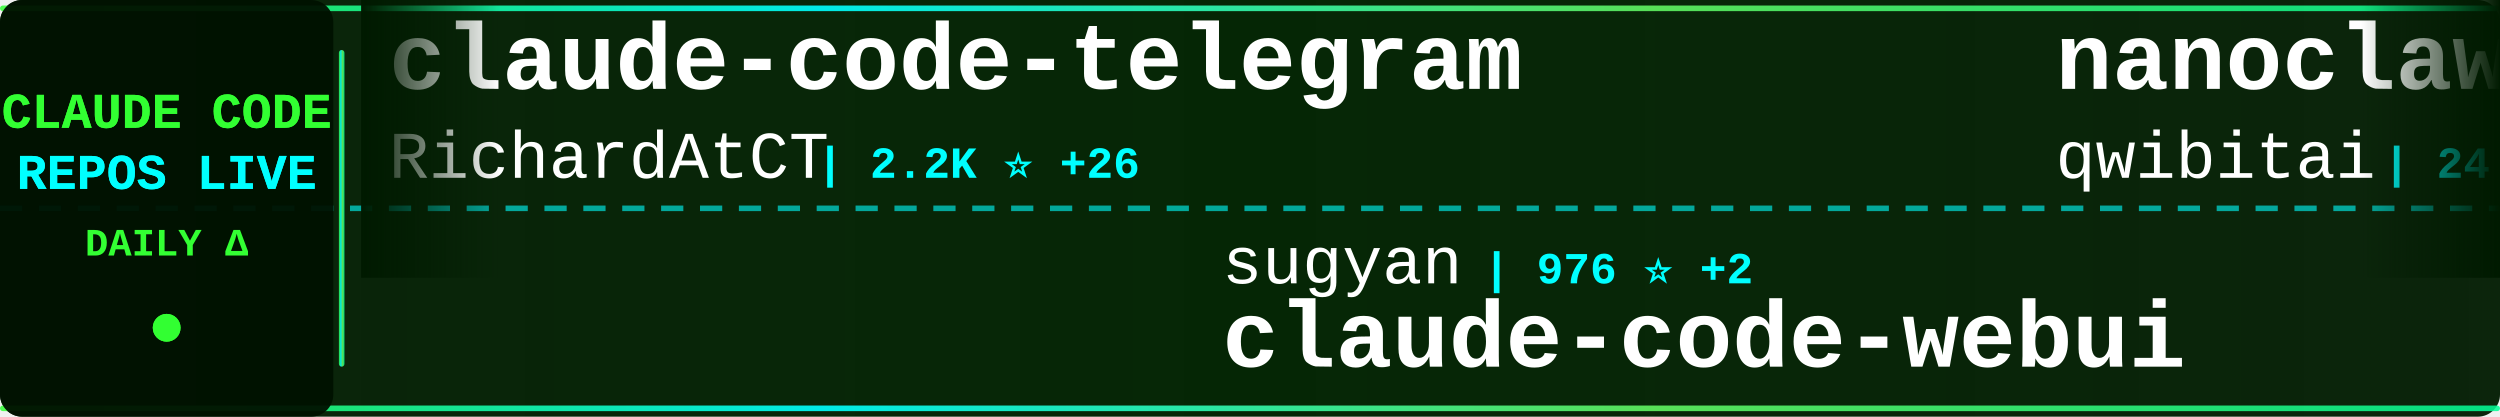
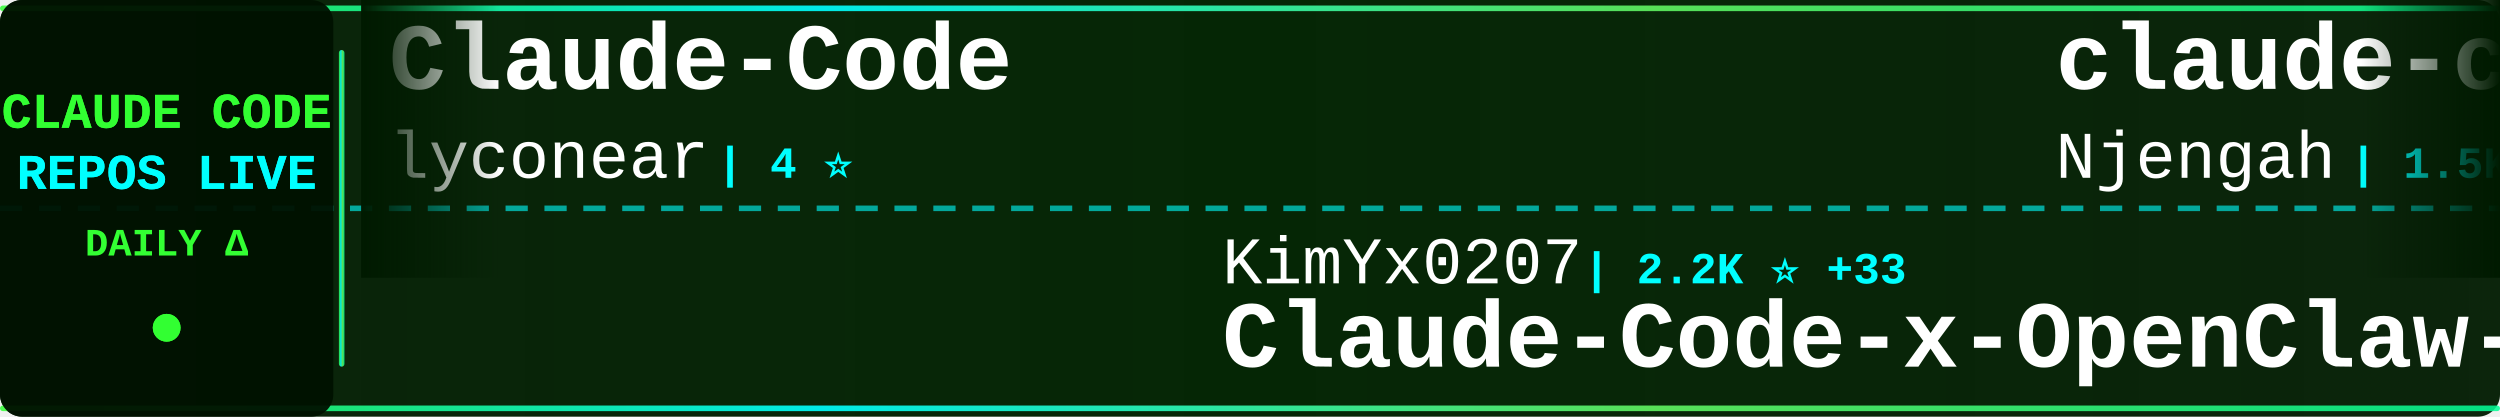
<svg xmlns="http://www.w3.org/2000/svg" width="900" height="150">
  <defs>
    <linearGradient id="tickerBg" x1="0%" y1="0%" x2="100%" y2="0%">
      <stop offset="0%" style="stop-color:#001a00;stop-opacity:0.95" />
      <stop offset="50%" style="stop-color:#002200;stop-opacity:0.98" />
      <stop offset="100%" style="stop-color:#001a00;stop-opacity:0.95" />
    </linearGradient>
    <linearGradient id="borderGrad" x1="0%" y1="0%" x2="100%" y2="0%">
      <stop offset="0%" style="stop-color:#33ff33;stop-opacity:0.85">
        <animate attributeName="stop-opacity" values="0.85;1;0.85" dur="2s" repeatCount="indefinite" />
      </stop>
      <stop offset="33%" style="stop-color:#00ffff;stop-opacity:0.9">
        <animate attributeName="stop-opacity" values="0.9;1;0.9" dur="2.2s" repeatCount="indefinite" />
      </stop>
      <stop offset="66%" style="stop-color:#66ff66;stop-opacity:0.85">
        <animate attributeName="stop-opacity" values="0.85;1;0.85" dur="1.8s" repeatCount="indefinite" />
      </stop>
      <stop offset="100%" style="stop-color:#00ff99;stop-opacity:0.85">
        <animate attributeName="stop-opacity" values="0.85;1;0.85" dur="2s" repeatCount="indefinite" />
      </stop>
    </linearGradient>
    <filter id="textGlow">
      <feGaussianBlur stdDeviation="0.1" result="coloredBlur" />
      <feMerge>
        <feMergeNode in="coloredBlur" />
        <feMergeNode in="SourceGraphic" />
      </feMerge>
    </filter>
    <filter id="metricGlow">
      <feGaussianBlur stdDeviation="0.2" result="coloredBlur" />
      <feMerge>
        <feMergeNode in="coloredBlur" />
        <feMergeNode in="SourceGraphic" />
      </feMerge>
    </filter>
    <linearGradient id="leftFade" x1="0%" y1="0%" x2="100%" y2="0%">
      <stop offset="0%" style="stop-color:#001a00;stop-opacity:1" />
      <stop offset="100%" style="stop-color:#001a00;stop-opacity:0" />
    </linearGradient>
    <linearGradient id="rightFade" x1="0%" y1="0%" x2="100%" y2="0%">
      <stop offset="0%" style="stop-color:#001a00;stop-opacity:0" />
      <stop offset="100%" style="stop-color:#001a00;stop-opacity:1" />
    </linearGradient>
  </defs>
  <rect width="900" height="150" fill="url(#tickerBg)" rx="8" />
  <rect x="0" y="2" width="900" height="2" fill="url(#borderGrad)" rx="1" />
  <rect x="0" y="146" width="900" height="2" fill="url(#borderGrad)" rx="1" />
  <line x1="0" y1="75" x2="900" y2="75" stroke="#00ffff" stroke-width="2" stroke-dasharray="8 6" opacity="0.6" />
  <rect x="0" y="0" width="120" height="150" fill="#001100" opacity="0.95" rx="8" />
  <text x="60" y="46" font-family="'Courier New', monospace" font-size="18" font-weight="bold" fill="#33ff33" text-anchor="middle" filter="url(#textGlow)">
    CLAUDE CODE
  </text>
  <text x="60" y="68" font-family="'Courier New', monospace" font-size="18" font-weight="bold" fill="#00ffff" text-anchor="middle" filter="url(#textGlow)">
    REPOS LIVE
  </text>
  <text x="60" y="92" font-family="'Courier New', monospace" font-size="14" font-weight="bold" fill="#33ff33" text-anchor="middle">
    DAILY Δ
  </text>
  <circle cx="60" cy="118" r="5" fill="#33ff33" filter="url(#metricGlow)">
    <animate attributeName="r" values="4;6;4" dur="1.5s" repeatCount="indefinite" />
    <animate attributeName="opacity" values="0.6;1;0.6" dur="1.5s" repeatCount="indefinite" />
  </circle>
  <rect x="122" y="18" width="2" height="114" fill="url(#borderGrad)" rx="1" />
  <clipPath id="tickerClip">
    <rect x="130" y="0" width="770" height="150" />
  </clipPath>
  <g clip-path="url(#tickerClip)">
    <g id="tickerItems">
      <animateTransform attributeName="transform" attributeType="XML" type="translate" from="0 0" to="-3000 0" dur="54s" repeatCount="indefinite" />
      <g transform="translate(0, 0)">
-         <text x="140" y="32" font-family="'Courier New', monospace" font-size="34" font-weight="bold" fill="#ffffff">claude-code-telegram</text>
-         <text x="140" y="64" font-family="'Courier New', monospace" font-size="24" font-weight="normal" fill="#ffffff" opacity="1.0">RichardAtCT</text>
-         <text x="294" y="64" font-family="'Courier New', monospace" font-size="16" font-weight="bold" fill="#00ffff"> | 2.2K ⭐ +26</text>
+         <text x="140" y="32" font-family="'Courier New', monospace" font-size="34" font-weight="bold" fill="#ffffff">Claude-Code</text>
+         <text x="140" y="64" font-family="'Courier New', monospace" font-size="24" font-weight="normal" fill="#ffffff" opacity="1.0">lyconear</text>
+         <text x="258" y="64" font-family="'Courier New', monospace" font-size="16" font-weight="bold" fill="#00ffff"> | 4 ⭐</text>
      </g>
      <g transform="translate(300, 0)">
-         <text x="140" y="102" font-family="'Courier New', monospace" font-size="24" font-weight="normal" fill="#ffffff" opacity="1.0">sugyan</text>
-         <text x="234" y="102" font-family="'Courier New', monospace" font-size="16" font-weight="bold" fill="#00ffff"> | 976 ⭐ +2</text>
-         <text x="140" y="132" font-family="'Courier New', monospace" font-size="34" font-weight="bold" fill="#ffffff">claude-code-webui</text>
+         <text x="140" y="102" font-family="'Courier New', monospace" font-size="24" font-weight="normal" fill="#ffffff" opacity="1.0">KimYx0207</text>
+         <text x="270" y="102" font-family="'Courier New', monospace" font-size="16" font-weight="bold" fill="#00ffff"> | 2.2K ⭐ +33</text>
+         <text x="140" y="132" font-family="'Courier New', monospace" font-size="34" font-weight="bold" fill="#ffffff">Claude-Code-x-OpenClaw-G...</text>
      </g>
      <g transform="translate(600, 0)">
-         <text x="140" y="32" font-family="'Courier New', monospace" font-size="34" font-weight="bold" fill="#ffffff">nanoclaw</text>
-         <text x="140" y="64" font-family="'Courier New', monospace" font-size="24" font-weight="normal" fill="#ffffff" opacity="1.0">qwibitai</text>
-         <text x="258" y="64" font-family="'Courier New', monospace" font-size="16" font-weight="bold" fill="#00ffff"> | 24.9K ⭐ +160</text>
+         <text x="140" y="32" font-family="'Courier New', monospace" font-size="34" font-weight="bold" fill="#ffffff">claude-code-cheat-sheet</text>
+         <text x="140" y="64" font-family="'Courier New', monospace" font-size="24" font-weight="normal" fill="#ffffff" opacity="1.0">Njengah</text>
+         <text x="246" y="64" font-family="'Courier New', monospace" font-size="16" font-weight="bold" fill="#00ffff"> | 1.5K ⭐ +2</text>
      </g>
      <g transform="translate(900, 0)">
-         <text x="140" y="102" font-family="'Courier New', monospace" font-size="24" font-weight="normal" fill="#ffffff" opacity="1.0">ding113</text>
-         <text x="246" y="102" font-family="'Courier New', monospace" font-size="16" font-weight="bold" fill="#00ffff"> | 2.0K ⭐ +18</text>
-         <text x="140" y="132" font-family="'Courier New', monospace" font-size="34" font-weight="bold" fill="#ffffff">claude-code-hub</text>
+         <text x="140" y="102" font-family="'Courier New', monospace" font-size="24" font-weight="normal" fill="#ffffff" opacity="1.0">musistudio</text>
+         <text x="282" y="102" font-family="'Courier New', monospace" font-size="16" font-weight="bold" fill="#00ffff"> | 30.2K ⭐ +64</text>
+         <text x="140" y="132" font-family="'Courier New', monospace" font-size="34" font-weight="bold" fill="#ffffff">claude-code-router</text>
      </g>
      <g transform="translate(1200, 0)">
-         <text x="140" y="32" font-family="'Courier New', monospace" font-size="34" font-weight="bold" fill="#ffffff">Claude-Code-Communicatio...</text>
-         <text x="140" y="64" font-family="'Courier New', monospace" font-size="24" font-weight="normal" fill="#ffffff" opacity="1.0">nishimoto265</text>
-         <text x="306" y="64" font-family="'Courier New', monospace" font-size="16" font-weight="bold" fill="#00ffff"> | 495 ⭐</text>
+         <text x="140" y="32" font-family="'Courier New', monospace" font-size="34" font-weight="bold" fill="#ffffff">my-claude-code-setup</text>
+         <text x="140" y="64" font-family="'Courier New', monospace" font-size="24" font-weight="normal" fill="#ffffff" opacity="1.0">centminmod</text>
+         <text x="282" y="64" font-family="'Courier New', monospace" font-size="16" font-weight="bold" fill="#00ffff"> | 2.1K ⭐ +3</text>
      </g>
      <g transform="translate(1500, 0)">
-         <text x="140" y="102" font-family="'Courier New', monospace" font-size="24" font-weight="normal" fill="#ffffff" opacity="1.0">JessyTsui</text>
-         <text x="270" y="102" font-family="'Courier New', monospace" font-size="16" font-weight="bold" fill="#00ffff"> | 1.2K ⭐ +11</text>
-         <text x="140" y="132" font-family="'Courier New', monospace" font-size="34" font-weight="bold" fill="#ffffff">Claude-Code-Remote</text>
+         <text x="140" y="102" font-family="'Courier New', monospace" font-size="24" font-weight="normal" fill="#ffffff" opacity="1.0">diet103</text>
+         <text x="246" y="102" font-family="'Courier New', monospace" font-size="16" font-weight="bold" fill="#00ffff"> | 9.3K ⭐ +9</text>
+         <text x="140" y="132" font-family="'Courier New', monospace" font-size="34" font-weight="bold" fill="#ffffff">claude-code-infrastructu...</text>
      </g>
      <g transform="translate(1800, 0)">
-         <text x="140" y="32" font-family="'Courier New', monospace" font-size="34" font-weight="bold" fill="#ffffff">claude_code_bridge</text>
-         <text x="140" y="64" font-family="'Courier New', monospace" font-size="24" font-weight="normal" fill="#ffffff" opacity="1.0">bfly123</text>
-         <text x="246" y="64" font-family="'Courier New', monospace" font-size="16" font-weight="bold" fill="#00ffff"> | 1.8K ⭐ +23</text>
+         <text x="140" y="32" font-family="'Courier New', monospace" font-size="34" font-weight="bold" fill="#ffffff">claude-code-showcase</text>
+         <text x="140" y="64" font-family="'Courier New', monospace" font-size="24" font-weight="normal" fill="#ffffff" opacity="1.0">ChrisWiles</text>
+         <text x="282" y="64" font-family="'Courier New', monospace" font-size="16" font-weight="bold" fill="#00ffff"> | 5.6K ⭐ +6</text>
      </g>
      <g transform="translate(2100, 0)">
-         <text x="140" y="102" font-family="'Courier New', monospace" font-size="24" font-weight="normal" fill="#ffffff" opacity="1.0">Yuyz0112</text>
-         <text x="258" y="102" font-family="'Courier New', monospace" font-size="16" font-weight="bold" fill="#00ffff"> | 2.2K ⭐ +8</text>
-         <text x="140" y="132" font-family="'Courier New', monospace" font-size="34" font-weight="bold" fill="#ffffff">claude-code-reverse</text>
+         <text x="140" y="102" font-family="'Courier New', monospace" font-size="24" font-weight="normal" fill="#ffffff" opacity="1.0">feiskyer</text>
+         <text x="258" y="102" font-family="'Courier New', monospace" font-size="16" font-weight="bold" fill="#00ffff"> | 1.4K ⭐ +5</text>
+         <text x="140" y="132" font-family="'Courier New', monospace" font-size="34" font-weight="bold" fill="#ffffff">claude-code-settings</text>
      </g>
      <g transform="translate(2400, 0)">
-         <text x="140" y="32" font-family="'Courier New', monospace" font-size="34" font-weight="bold" fill="#ffffff">claude-code-ultimate-gui...</text>
-         <text x="140" y="64" font-family="'Courier New', monospace" font-size="24" font-weight="normal" fill="#ffffff" opacity="1.0">FlorianBruniaux</text>
-         <text x="342" y="64" font-family="'Courier New', monospace" font-size="16" font-weight="bold" fill="#00ffff"> | 2.1K ⭐ +43</text>
+         <text x="140" y="32" font-family="'Courier New', monospace" font-size="34" font-weight="bold" fill="#ffffff">claude-code-source-code-...</text>
+         <text x="140" y="64" font-family="'Courier New', monospace" font-size="24" font-weight="normal" fill="#ffffff" opacity="1.0">ghuntley</text>
+         <text x="258" y="64" font-family="'Courier New', monospace" font-size="16" font-weight="bold" fill="#00ffff"> | 869 ⭐ +1</text>
      </g>
      <g transform="translate(2700, 0)">
-         <text x="140" y="102" font-family="'Courier New', monospace" font-size="24" font-weight="normal" fill="#ffffff" opacity="1.0">frankbria</text>
-         <text x="270" y="102" font-family="'Courier New', monospace" font-size="16" font-weight="bold" fill="#00ffff"> | 8.1K ⭐ +26</text>
-         <text x="140" y="132" font-family="'Courier New', monospace" font-size="34" font-weight="bold" fill="#ffffff">ralph-claude-code</text>
+         <text x="140" y="102" font-family="'Courier New', monospace" font-size="24" font-weight="normal" fill="#ffffff" opacity="1.0">rohitg00</text>
+         <text x="258" y="102" font-family="'Courier New', monospace" font-size="16" font-weight="bold" fill="#00ffff"> | 880 ⭐ +6</text>
+         <text x="140" y="132" font-family="'Courier New', monospace" font-size="34" font-weight="bold" fill="#ffffff">awesome-claude-code-tool...</text>
      </g>
      <g transform="translate(3000, 0)">
-         <text x="140" y="32" font-family="'Courier New', monospace" font-size="34" font-weight="bold" fill="#ffffff">claude-code-telegram</text>
-         <text x="140" y="64" font-family="'Courier New', monospace" font-size="24" font-weight="normal" fill="#ffffff" opacity="1.0">RichardAtCT</text>
-         <text x="294" y="64" font-family="'Courier New', monospace" font-size="16" font-weight="bold" fill="#00ffff"> | 2.2K ⭐ +26</text>
+         <text x="140" y="32" font-family="'Courier New', monospace" font-size="34" font-weight="bold" fill="#ffffff">Claude-Code</text>
+         <text x="140" y="64" font-family="'Courier New', monospace" font-size="24" font-weight="normal" fill="#ffffff" opacity="1.0">lyconear</text>
+         <text x="258" y="64" font-family="'Courier New', monospace" font-size="16" font-weight="bold" fill="#00ffff"> | 4 ⭐</text>
      </g>
      <g transform="translate(3300, 0)">
-         <text x="140" y="102" font-family="'Courier New', monospace" font-size="24" font-weight="normal" fill="#ffffff" opacity="1.0">sugyan</text>
-         <text x="234" y="102" font-family="'Courier New', monospace" font-size="16" font-weight="bold" fill="#00ffff"> | 976 ⭐ +2</text>
-         <text x="140" y="132" font-family="'Courier New', monospace" font-size="34" font-weight="bold" fill="#ffffff">claude-code-webui</text>
+         <text x="140" y="102" font-family="'Courier New', monospace" font-size="24" font-weight="normal" fill="#ffffff" opacity="1.0">KimYx0207</text>
+         <text x="270" y="102" font-family="'Courier New', monospace" font-size="16" font-weight="bold" fill="#00ffff"> | 2.2K ⭐ +33</text>
+         <text x="140" y="132" font-family="'Courier New', monospace" font-size="34" font-weight="bold" fill="#ffffff">Claude-Code-x-OpenClaw-G...</text>
      </g>
      <g transform="translate(3600, 0)">
-         <text x="140" y="32" font-family="'Courier New', monospace" font-size="34" font-weight="bold" fill="#ffffff">nanoclaw</text>
-         <text x="140" y="64" font-family="'Courier New', monospace" font-size="24" font-weight="normal" fill="#ffffff" opacity="1.0">qwibitai</text>
-         <text x="258" y="64" font-family="'Courier New', monospace" font-size="16" font-weight="bold" fill="#00ffff"> | 24.9K ⭐ +160</text>
+         <text x="140" y="32" font-family="'Courier New', monospace" font-size="34" font-weight="bold" fill="#ffffff">claude-code-cheat-sheet</text>
+         <text x="140" y="64" font-family="'Courier New', monospace" font-size="24" font-weight="normal" fill="#ffffff" opacity="1.0">Njengah</text>
+         <text x="246" y="64" font-family="'Courier New', monospace" font-size="16" font-weight="bold" fill="#00ffff"> | 1.5K ⭐ +2</text>
      </g>
      <g transform="translate(3900, 0)">
-         <text x="140" y="102" font-family="'Courier New', monospace" font-size="24" font-weight="normal" fill="#ffffff" opacity="1.0">ding113</text>
-         <text x="246" y="102" font-family="'Courier New', monospace" font-size="16" font-weight="bold" fill="#00ffff"> | 2.0K ⭐ +18</text>
-         <text x="140" y="132" font-family="'Courier New', monospace" font-size="34" font-weight="bold" fill="#ffffff">claude-code-hub</text>
+         <text x="140" y="102" font-family="'Courier New', monospace" font-size="24" font-weight="normal" fill="#ffffff" opacity="1.0">musistudio</text>
+         <text x="282" y="102" font-family="'Courier New', monospace" font-size="16" font-weight="bold" fill="#00ffff"> | 30.2K ⭐ +64</text>
+         <text x="140" y="132" font-family="'Courier New', monospace" font-size="34" font-weight="bold" fill="#ffffff">claude-code-router</text>
      </g>
    </g>
  </g>
  <rect x="130" y="0" width="50" height="100" fill="url(#leftFade)" />
  <rect x="850" y="0" width="50" height="100" fill="url(#rightFade)" />
</svg>
